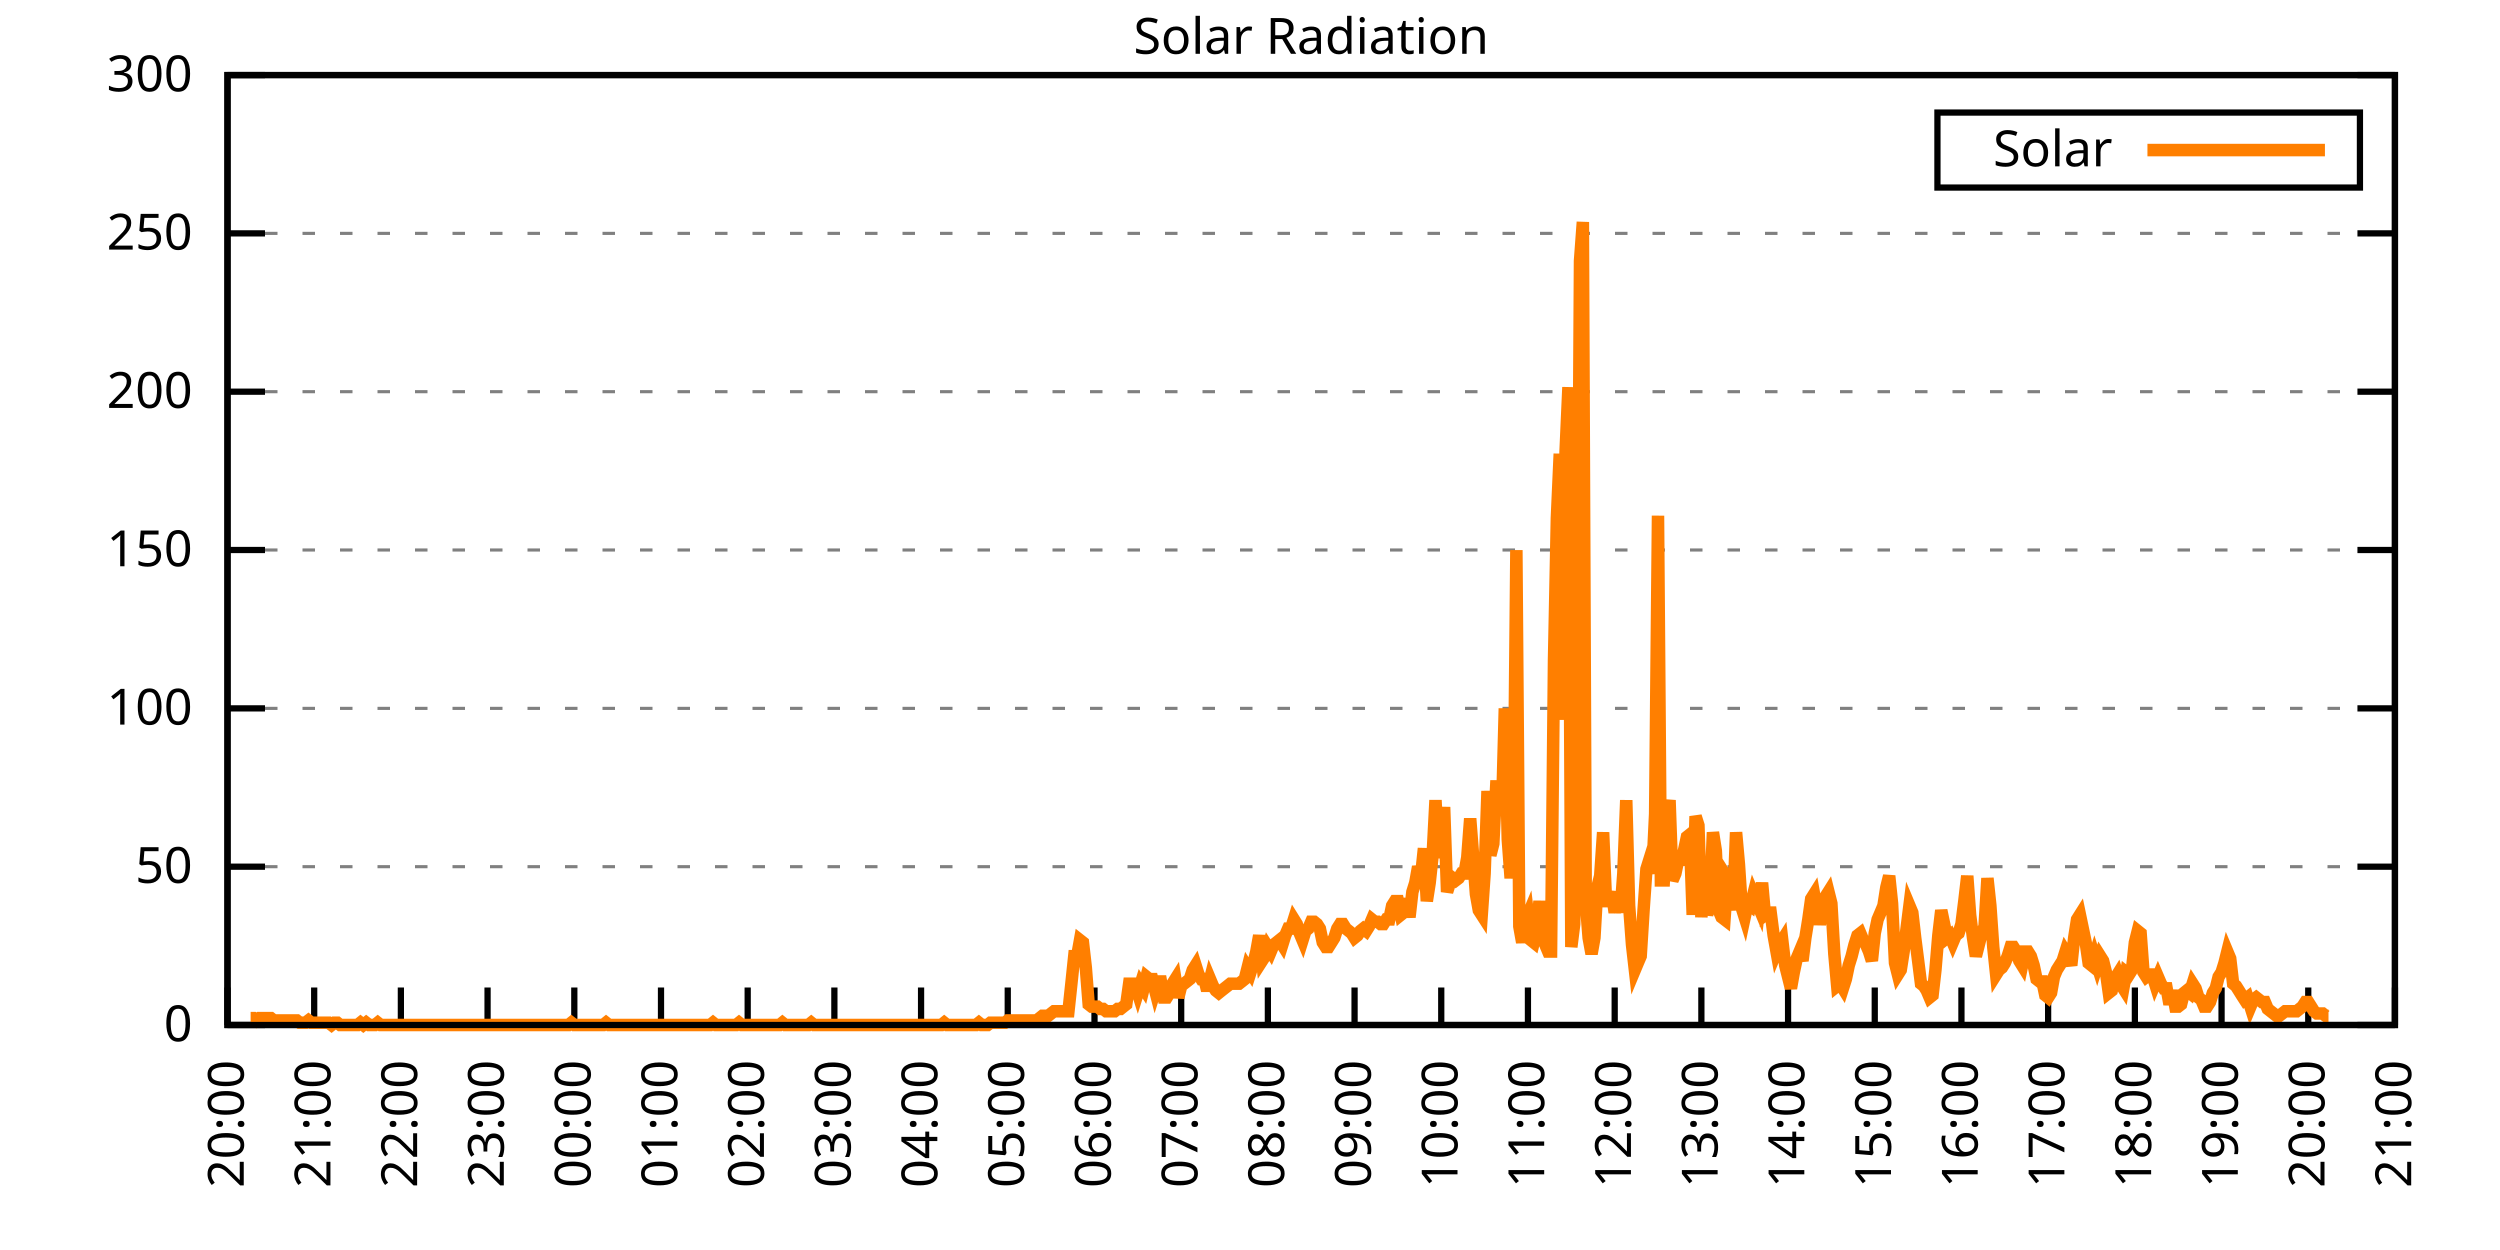
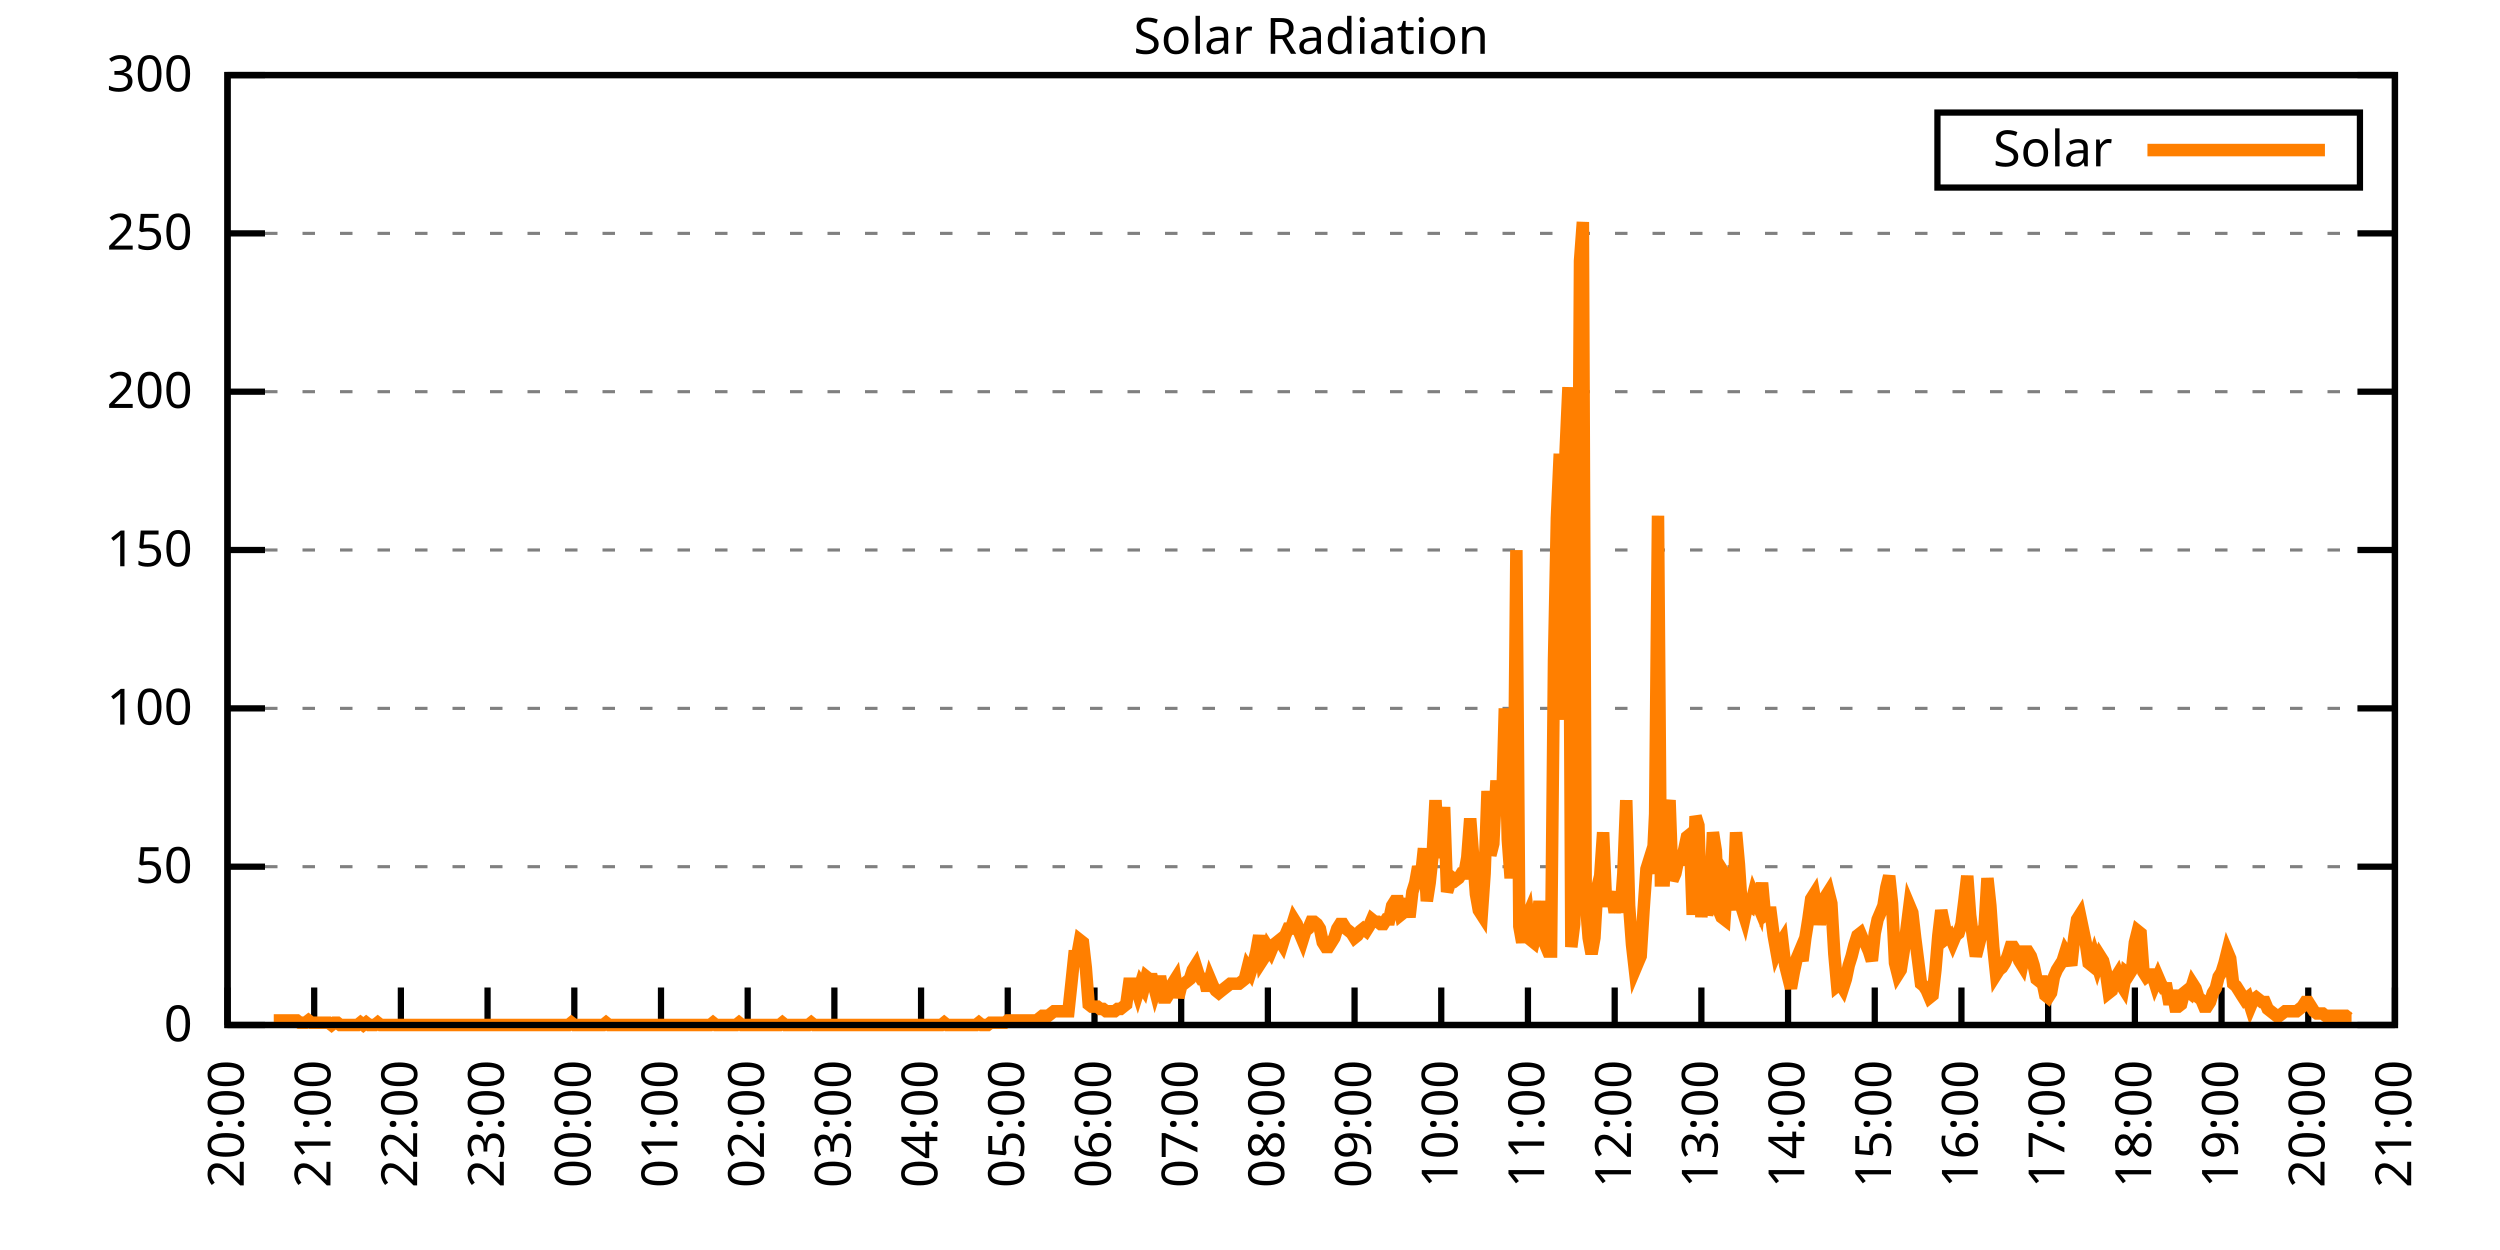
<svg xmlns="http://www.w3.org/2000/svg" xmlns:xlink="http://www.w3.org/1999/xlink" width="400" height="200" viewBox="0 0 400 200">
  <g id="gnuplot_canvas">
    <rect x="0" y="0" width="400" height="200" fill="none" />
    <defs>
      <circle id="gpDot" r="0.5" stroke-width="0.5" stroke="currentColor" />
      <path id="gpPt0" stroke-width="0.333" stroke="currentColor" d="M-1,0 h2 M0,-1 v2" />
      <path id="gpPt1" stroke-width="0.333" stroke="currentColor" d="M-1,-1 L1,1 M1,-1 L-1,1" />
      <path id="gpPt2" stroke-width="0.333" stroke="currentColor" d="M-1,0 L1,0 M0,-1 L0,1 M-1,-1 L1,1 M-1,1 L1,-1" />
      <rect id="gpPt3" stroke-width="0.333" stroke="currentColor" x="-1" y="-1" width="2" height="2" />
      <rect id="gpPt4" stroke-width="0.333" stroke="currentColor" fill="currentColor" x="-1" y="-1" width="2" height="2" />
      <circle id="gpPt5" stroke-width="0.333" stroke="currentColor" cx="0" cy="0" r="1" />
      <use xlink:href="#gpPt5" id="gpPt6" fill="currentColor" stroke="none" />
      <path id="gpPt7" stroke-width="0.333" stroke="currentColor" d="M0,-1.33 L-1.33,0.67 L1.33,0.67 z" />
      <use xlink:href="#gpPt7" id="gpPt8" fill="currentColor" stroke="none" />
      <use xlink:href="#gpPt7" id="gpPt9" stroke="currentColor" transform="rotate(180)" />
      <use xlink:href="#gpPt9" id="gpPt10" fill="currentColor" stroke="none" />
      <use xlink:href="#gpPt3" id="gpPt11" stroke="currentColor" transform="rotate(45)" />
      <use xlink:href="#gpPt11" id="gpPt12" fill="currentColor" stroke="none" />
      <path id="gpPt13" stroke-width="0.333" stroke="currentColor" d="M0,1.330 L1.265,0.411 L0.782,-1.067 L-0.782,-1.076 L-1.265,0.411 z" />
      <use xlink:href="#gpPt13" id="gpPt14" fill="currentColor" stroke="none" />
      <filter id="textbox" filterUnits="objectBoundingBox" x="0" y="0" height="1" width="1">
        <feFlood flood-color="white" flood-opacity="1" result="bgnd" />
        <feComposite in="SourceGraphic" in2="bgnd" operator="atop" />
      </filter>
      <filter id="greybox" filterUnits="objectBoundingBox" x="0" y="0" height="1" width="1">
        <feFlood flood-color="lightgrey" flood-opacity="1" result="grey" />
        <feComposite in="SourceGraphic" in2="grey" operator="atop" />
      </filter>
    </defs>
    <g fill="none" color="white" stroke="currentColor" stroke-width="1.00" stroke-linecap="butt" stroke-linejoin="miter">
</g>
    <g fill="none" color="black" stroke="currentColor" stroke-width="1.00" stroke-linecap="butt" stroke-linejoin="miter">
      <g stroke="none" shape-rendering="crispEdges">
        <polygon fill="rgb(255, 255, 255)" points="36.40,164.00 383.18,164.00 383.18,12.02 36.40,12.02 " />
      </g>
    </g>
    <g fill="none" color="black" stroke="currentColor" stroke-width="1.00" stroke-linecap="butt" stroke-linejoin="miter">
</g>
    <g fill="none" color="black" stroke="black" stroke-width="0.50" stroke-linecap="butt" stroke-linejoin="miter">
</g>
    <g fill="none" color="gray" stroke="currentColor" stroke-width="0.50" stroke-linecap="butt" stroke-linejoin="miter">
      <path stroke="gray" stroke-dasharray="2,4" class="gridline" d="M36.40,164.00 L383.19,164.00  " />
    </g>
    <g fill="none" color="gray" stroke="gray" stroke-width="1.00" stroke-linecap="butt" stroke-linejoin="miter">
</g>
    <g fill="none" color="black" stroke="currentColor" stroke-width="1.00" stroke-linecap="butt" stroke-linejoin="miter">
      <path stroke="black" d="M36.40,164.00 L42.40,164.00 M383.19,164.00 L377.19,164.00  " />
      <g transform="translate(30.80,166.60)" stroke="none" fill="black" font-family="Sans" font-size="8.00" text-anchor="end">
        <text>
          <tspan font-family="Sans"> 0</tspan>
        </text>
      </g>
    </g>
    <g fill="none" color="black" stroke="currentColor" stroke-width="1.00" stroke-linecap="butt" stroke-linejoin="miter">
</g>
    <g fill="none" color="black" stroke="black" stroke-width="0.50" stroke-linecap="butt" stroke-linejoin="miter">
</g>
    <g fill="none" color="gray" stroke="currentColor" stroke-width="0.50" stroke-linecap="butt" stroke-linejoin="miter">
      <path stroke="gray" stroke-dasharray="2,4" class="gridline" d="M36.40,138.67 L383.19,138.67  " />
    </g>
    <g fill="none" color="gray" stroke="gray" stroke-width="1.00" stroke-linecap="butt" stroke-linejoin="miter">
</g>
    <g fill="none" color="black" stroke="currentColor" stroke-width="1.00" stroke-linecap="butt" stroke-linejoin="miter">
      <path stroke="black" d="M36.40,138.67 L42.40,138.67 M383.19,138.67 L377.19,138.67  " />
      <g transform="translate(30.80,141.27)" stroke="none" fill="black" font-family="Sans" font-size="8.00" text-anchor="end">
        <text>
          <tspan font-family="Sans"> 50</tspan>
        </text>
      </g>
    </g>
    <g fill="none" color="black" stroke="currentColor" stroke-width="1.00" stroke-linecap="butt" stroke-linejoin="miter">
</g>
    <g fill="none" color="black" stroke="black" stroke-width="0.50" stroke-linecap="butt" stroke-linejoin="miter">
</g>
    <g fill="none" color="gray" stroke="currentColor" stroke-width="0.50" stroke-linecap="butt" stroke-linejoin="miter">
      <path stroke="gray" stroke-dasharray="2,4" class="gridline" d="M36.40,113.34 L383.19,113.34  " />
    </g>
    <g fill="none" color="gray" stroke="gray" stroke-width="1.00" stroke-linecap="butt" stroke-linejoin="miter">
</g>
    <g fill="none" color="black" stroke="currentColor" stroke-width="1.00" stroke-linecap="butt" stroke-linejoin="miter">
      <path stroke="black" d="M36.40,113.34 L42.40,113.34 M383.19,113.34 L377.19,113.34  " />
      <g transform="translate(30.80,115.94)" stroke="none" fill="black" font-family="Sans" font-size="8.00" text-anchor="end">
        <text>
          <tspan font-family="Sans"> 100</tspan>
        </text>
      </g>
    </g>
    <g fill="none" color="black" stroke="currentColor" stroke-width="1.00" stroke-linecap="butt" stroke-linejoin="miter">
</g>
    <g fill="none" color="black" stroke="black" stroke-width="0.50" stroke-linecap="butt" stroke-linejoin="miter">
</g>
    <g fill="none" color="gray" stroke="currentColor" stroke-width="0.50" stroke-linecap="butt" stroke-linejoin="miter">
      <path stroke="gray" stroke-dasharray="2,4" class="gridline" d="M36.40,88.00 L383.19,88.00  " />
    </g>
    <g fill="none" color="gray" stroke="gray" stroke-width="1.00" stroke-linecap="butt" stroke-linejoin="miter">
</g>
    <g fill="none" color="black" stroke="currentColor" stroke-width="1.00" stroke-linecap="butt" stroke-linejoin="miter">
      <path stroke="black" d="M36.40,88.00 L42.40,88.00 M383.19,88.00 L377.19,88.00  " />
      <g transform="translate(30.80,90.60)" stroke="none" fill="black" font-family="Sans" font-size="8.00" text-anchor="end">
        <text>
          <tspan font-family="Sans"> 150</tspan>
        </text>
      </g>
    </g>
    <g fill="none" color="black" stroke="currentColor" stroke-width="1.00" stroke-linecap="butt" stroke-linejoin="miter">
</g>
    <g fill="none" color="black" stroke="black" stroke-width="0.50" stroke-linecap="butt" stroke-linejoin="miter">
</g>
    <g fill="none" color="gray" stroke="currentColor" stroke-width="0.50" stroke-linecap="butt" stroke-linejoin="miter">
      <path stroke="gray" stroke-dasharray="2,4" class="gridline" d="M36.40,62.67 L383.19,62.67  " />
    </g>
    <g fill="none" color="gray" stroke="gray" stroke-width="1.00" stroke-linecap="butt" stroke-linejoin="miter">
</g>
    <g fill="none" color="black" stroke="currentColor" stroke-width="1.00" stroke-linecap="butt" stroke-linejoin="miter">
      <path stroke="black" d="M36.40,62.67 L42.40,62.67 M383.19,62.67 L377.19,62.67  " />
      <g transform="translate(30.80,65.27)" stroke="none" fill="black" font-family="Sans" font-size="8.00" text-anchor="end">
        <text>
          <tspan font-family="Sans"> 200</tspan>
        </text>
      </g>
    </g>
    <g fill="none" color="black" stroke="currentColor" stroke-width="1.00" stroke-linecap="butt" stroke-linejoin="miter">
</g>
    <g fill="none" color="black" stroke="black" stroke-width="0.50" stroke-linecap="butt" stroke-linejoin="miter">
</g>
    <g fill="none" color="gray" stroke="currentColor" stroke-width="0.50" stroke-linecap="butt" stroke-linejoin="miter">
      <path stroke="gray" stroke-dasharray="2,4" class="gridline" d="M36.40,37.34 L383.19,37.34  " />
    </g>
    <g fill="none" color="gray" stroke="gray" stroke-width="1.00" stroke-linecap="butt" stroke-linejoin="miter">
</g>
    <g fill="none" color="black" stroke="currentColor" stroke-width="1.00" stroke-linecap="butt" stroke-linejoin="miter">
      <path stroke="black" d="M36.40,37.34 L42.40,37.34 M383.19,37.34 L377.19,37.34  " />
      <g transform="translate(30.80,39.94)" stroke="none" fill="black" font-family="Sans" font-size="8.00" text-anchor="end">
        <text>
          <tspan font-family="Sans"> 250</tspan>
        </text>
      </g>
    </g>
    <g fill="none" color="black" stroke="currentColor" stroke-width="1.00" stroke-linecap="butt" stroke-linejoin="miter">
</g>
    <g fill="none" color="black" stroke="black" stroke-width="0.50" stroke-linecap="butt" stroke-linejoin="miter">
</g>
    <g fill="none" color="gray" stroke="currentColor" stroke-width="0.50" stroke-linecap="butt" stroke-linejoin="miter">
      <path stroke="gray" stroke-dasharray="2,4" class="gridline" d="M36.40,12.01 L383.19,12.01  " />
    </g>
    <g fill="none" color="gray" stroke="gray" stroke-width="1.00" stroke-linecap="butt" stroke-linejoin="miter">
</g>
    <g fill="none" color="black" stroke="currentColor" stroke-width="1.00" stroke-linecap="butt" stroke-linejoin="miter">
      <path stroke="black" d="M36.40,12.01 L42.40,12.01 M383.19,12.01 L377.19,12.01  " />
      <g transform="translate(30.80,14.61)" stroke="none" fill="black" font-family="Sans" font-size="8.00" text-anchor="end">
        <text>
          <tspan font-family="Sans"> 300</tspan>
        </text>
      </g>
    </g>
    <g fill="none" color="black" stroke="currentColor" stroke-width="1.00" stroke-linecap="butt" stroke-linejoin="miter">
      <path stroke="black" d="M36.40,164.00 L36.40,158.00  " />
      <g transform="translate(39.00,169.60) rotate(270.00)" stroke="none" fill="black" font-family="Sans" font-size="8.00" text-anchor="end">
        <text>
          <tspan font-family="Sans">20:00</tspan>
        </text>
      </g>
    </g>
    <g fill="none" color="black" stroke="currentColor" stroke-width="1.00" stroke-linecap="butt" stroke-linejoin="miter">
      <path stroke="black" d="M50.27,164.00 L50.27,158.00  " />
      <g transform="translate(52.87,169.60) rotate(270.00)" stroke="none" fill="black" font-family="Sans" font-size="8.00" text-anchor="end">
        <text>
          <tspan font-family="Sans">21:00</tspan>
        </text>
      </g>
    </g>
    <g fill="none" color="black" stroke="currentColor" stroke-width="1.00" stroke-linecap="butt" stroke-linejoin="miter">
      <path stroke="black" d="M64.14,164.00 L64.14,158.00  " />
      <g transform="translate(66.74,169.60) rotate(270.00)" stroke="none" fill="black" font-family="Sans" font-size="8.00" text-anchor="end">
        <text>
          <tspan font-family="Sans">22:00</tspan>
        </text>
      </g>
    </g>
    <g fill="none" color="black" stroke="currentColor" stroke-width="1.00" stroke-linecap="butt" stroke-linejoin="miter">
      <path stroke="black" d="M78.01,164.00 L78.01,158.00  " />
      <g transform="translate(80.61,169.60) rotate(270.00)" stroke="none" fill="black" font-family="Sans" font-size="8.00" text-anchor="end">
        <text>
          <tspan font-family="Sans">23:00</tspan>
        </text>
      </g>
    </g>
    <g fill="none" color="black" stroke="currentColor" stroke-width="1.00" stroke-linecap="butt" stroke-linejoin="miter">
      <path stroke="black" d="M91.89,164.00 L91.89,158.00  " />
      <g transform="translate(94.49,169.60) rotate(270.00)" stroke="none" fill="black" font-family="Sans" font-size="8.00" text-anchor="end">
        <text>
          <tspan font-family="Sans">00:00</tspan>
        </text>
      </g>
    </g>
    <g fill="none" color="black" stroke="currentColor" stroke-width="1.00" stroke-linecap="butt" stroke-linejoin="miter">
      <path stroke="black" d="M105.76,164.00 L105.76,158.00  " />
      <g transform="translate(108.36,169.60) rotate(270.00)" stroke="none" fill="black" font-family="Sans" font-size="8.00" text-anchor="end">
        <text>
          <tspan font-family="Sans">01:00</tspan>
        </text>
      </g>
    </g>
    <g fill="none" color="black" stroke="currentColor" stroke-width="1.00" stroke-linecap="butt" stroke-linejoin="miter">
      <path stroke="black" d="M119.63,164.00 L119.63,158.00  " />
      <g transform="translate(122.23,169.60) rotate(270.00)" stroke="none" fill="black" font-family="Sans" font-size="8.00" text-anchor="end">
        <text>
          <tspan font-family="Sans">02:00</tspan>
        </text>
      </g>
    </g>
    <g fill="none" color="black" stroke="currentColor" stroke-width="1.00" stroke-linecap="butt" stroke-linejoin="miter">
      <path stroke="black" d="M133.50,164.00 L133.50,158.00  " />
      <g transform="translate(136.10,169.60) rotate(270.00)" stroke="none" fill="black" font-family="Sans" font-size="8.00" text-anchor="end">
        <text>
          <tspan font-family="Sans">03:00</tspan>
        </text>
      </g>
    </g>
    <g fill="none" color="black" stroke="currentColor" stroke-width="1.00" stroke-linecap="butt" stroke-linejoin="miter">
      <path stroke="black" d="M147.37,164.00 L147.37,158.00  " />
      <g transform="translate(149.97,169.60) rotate(270.00)" stroke="none" fill="black" font-family="Sans" font-size="8.00" text-anchor="end">
        <text>
          <tspan font-family="Sans">04:00</tspan>
        </text>
      </g>
    </g>
    <g fill="none" color="black" stroke="currentColor" stroke-width="1.00" stroke-linecap="butt" stroke-linejoin="miter">
      <path stroke="black" d="M161.24,164.00 L161.24,158.00  " />
      <g transform="translate(163.84,169.60) rotate(270.00)" stroke="none" fill="black" font-family="Sans" font-size="8.00" text-anchor="end">
        <text>
          <tspan font-family="Sans">05:00</tspan>
        </text>
      </g>
    </g>
    <g fill="none" color="black" stroke="currentColor" stroke-width="1.00" stroke-linecap="butt" stroke-linejoin="miter">
      <path stroke="black" d="M175.12,164.00 L175.12,158.00  " />
      <g transform="translate(177.72,169.60) rotate(270.00)" stroke="none" fill="black" font-family="Sans" font-size="8.00" text-anchor="end">
        <text>
          <tspan font-family="Sans">06:00</tspan>
        </text>
      </g>
    </g>
    <g fill="none" color="black" stroke="currentColor" stroke-width="1.00" stroke-linecap="butt" stroke-linejoin="miter">
      <path stroke="black" d="M188.99,164.00 L188.99,158.00  " />
      <g transform="translate(191.59,169.60) rotate(270.00)" stroke="none" fill="black" font-family="Sans" font-size="8.00" text-anchor="end">
        <text>
          <tspan font-family="Sans">07:00</tspan>
        </text>
      </g>
    </g>
    <g fill="none" color="black" stroke="currentColor" stroke-width="1.00" stroke-linecap="butt" stroke-linejoin="miter">
      <path stroke="black" d="M202.86,164.00 L202.86,158.00  " />
      <g transform="translate(205.46,169.60) rotate(270.00)" stroke="none" fill="black" font-family="Sans" font-size="8.00" text-anchor="end">
        <text>
          <tspan font-family="Sans">08:00</tspan>
        </text>
      </g>
    </g>
    <g fill="none" color="black" stroke="currentColor" stroke-width="1.00" stroke-linecap="butt" stroke-linejoin="miter">
      <path stroke="black" d="M216.73,164.00 L216.73,158.00  " />
      <g transform="translate(219.33,169.60) rotate(270.00)" stroke="none" fill="black" font-family="Sans" font-size="8.00" text-anchor="end">
        <text>
          <tspan font-family="Sans">09:00</tspan>
        </text>
      </g>
    </g>
    <g fill="none" color="black" stroke="currentColor" stroke-width="1.00" stroke-linecap="butt" stroke-linejoin="miter">
      <path stroke="black" d="M230.60,164.00 L230.60,158.00  " />
      <g transform="translate(233.20,169.60) rotate(270.00)" stroke="none" fill="black" font-family="Sans" font-size="8.00" text-anchor="end">
        <text>
          <tspan font-family="Sans">10:00</tspan>
        </text>
      </g>
    </g>
    <g fill="none" color="black" stroke="currentColor" stroke-width="1.00" stroke-linecap="butt" stroke-linejoin="miter">
      <path stroke="black" d="M244.47,164.00 L244.47,158.00  " />
      <g transform="translate(247.07,169.60) rotate(270.00)" stroke="none" fill="black" font-family="Sans" font-size="8.00" text-anchor="end">
        <text>
          <tspan font-family="Sans">11:00</tspan>
        </text>
      </g>
    </g>
    <g fill="none" color="black" stroke="currentColor" stroke-width="1.00" stroke-linecap="butt" stroke-linejoin="miter">
      <path stroke="black" d="M258.35,164.00 L258.35,158.00  " />
      <g transform="translate(260.95,169.60) rotate(270.00)" stroke="none" fill="black" font-family="Sans" font-size="8.00" text-anchor="end">
        <text>
          <tspan font-family="Sans">12:00</tspan>
        </text>
      </g>
    </g>
    <g fill="none" color="black" stroke="currentColor" stroke-width="1.00" stroke-linecap="butt" stroke-linejoin="miter">
      <path stroke="black" d="M272.22,164.00 L272.22,158.00  " />
      <g transform="translate(274.82,169.60) rotate(270.00)" stroke="none" fill="black" font-family="Sans" font-size="8.00" text-anchor="end">
        <text>
          <tspan font-family="Sans">13:00</tspan>
        </text>
      </g>
    </g>
    <g fill="none" color="black" stroke="currentColor" stroke-width="1.00" stroke-linecap="butt" stroke-linejoin="miter">
      <path stroke="black" d="M286.09,164.00 L286.09,158.00  " />
      <g transform="translate(288.69,169.60) rotate(270.00)" stroke="none" fill="black" font-family="Sans" font-size="8.00" text-anchor="end">
        <text>
          <tspan font-family="Sans">14:00</tspan>
        </text>
      </g>
    </g>
    <g fill="none" color="black" stroke="currentColor" stroke-width="1.00" stroke-linecap="butt" stroke-linejoin="miter">
      <path stroke="black" d="M299.96,164.00 L299.96,158.00  " />
      <g transform="translate(302.56,169.60) rotate(270.00)" stroke="none" fill="black" font-family="Sans" font-size="8.00" text-anchor="end">
        <text>
          <tspan font-family="Sans">15:00</tspan>
        </text>
      </g>
    </g>
    <g fill="none" color="black" stroke="currentColor" stroke-width="1.00" stroke-linecap="butt" stroke-linejoin="miter">
      <path stroke="black" d="M313.83,164.00 L313.83,158.00  " />
      <g transform="translate(316.43,169.60) rotate(270.00)" stroke="none" fill="black" font-family="Sans" font-size="8.00" text-anchor="end">
        <text>
          <tspan font-family="Sans">16:00</tspan>
        </text>
      </g>
    </g>
    <g fill="none" color="black" stroke="currentColor" stroke-width="1.00" stroke-linecap="butt" stroke-linejoin="miter">
      <path stroke="black" d="M327.70,164.00 L327.70,158.00  " />
      <g transform="translate(330.30,169.60) rotate(270.00)" stroke="none" fill="black" font-family="Sans" font-size="8.00" text-anchor="end">
        <text>
          <tspan font-family="Sans">17:00</tspan>
        </text>
      </g>
    </g>
    <g fill="none" color="black" stroke="currentColor" stroke-width="1.00" stroke-linecap="butt" stroke-linejoin="miter">
      <path stroke="black" d="M341.58,164.00 L341.58,158.00  " />
      <g transform="translate(344.18,169.60) rotate(270.00)" stroke="none" fill="black" font-family="Sans" font-size="8.00" text-anchor="end">
        <text>
          <tspan font-family="Sans">18:00</tspan>
        </text>
      </g>
    </g>
    <g fill="none" color="black" stroke="currentColor" stroke-width="1.00" stroke-linecap="butt" stroke-linejoin="miter">
      <path stroke="black" d="M355.45,164.00 L355.45,158.00  " />
      <g transform="translate(358.05,169.60) rotate(270.00)" stroke="none" fill="black" font-family="Sans" font-size="8.00" text-anchor="end">
        <text>
          <tspan font-family="Sans">19:00</tspan>
        </text>
      </g>
    </g>
    <g fill="none" color="black" stroke="currentColor" stroke-width="1.00" stroke-linecap="butt" stroke-linejoin="miter">
      <path stroke="black" d="M369.32,164.00 L369.32,158.00  " />
      <g transform="translate(371.92,169.60) rotate(270.00)" stroke="none" fill="black" font-family="Sans" font-size="8.00" text-anchor="end">
        <text>
          <tspan font-family="Sans">20:00</tspan>
        </text>
      </g>
    </g>
    <g fill="none" color="black" stroke="currentColor" stroke-width="1.00" stroke-linecap="butt" stroke-linejoin="miter">
      <path stroke="black" d="M383.19,164.00 L383.19,158.00  " />
      <g transform="translate(385.79,169.60) rotate(270.00)" stroke="none" fill="black" font-family="Sans" font-size="8.00" text-anchor="end">
        <text>
          <tspan font-family="Sans">21:00</tspan>
        </text>
      </g>
    </g>
    <g fill="none" color="black" stroke="currentColor" stroke-width="1.00" stroke-linecap="butt" stroke-linejoin="miter">
</g>
    <g fill="none" color="black" stroke="currentColor" stroke-width="1.00" stroke-linecap="butt" stroke-linejoin="miter">
      <path stroke="black" d="M36.40,12.01 L36.40,164.00 L383.19,164.00 L383.19,12.01 L36.40,12.01 Z  " />
    </g>
    <g fill="none" color="black" stroke="currentColor" stroke-width="1.00" stroke-linecap="butt" stroke-linejoin="miter">
</g>
    <g fill="none" color="black" stroke="currentColor" stroke-width="1.00" stroke-linecap="butt" stroke-linejoin="miter">
      <path stroke="black" d="M309.99,30.01 L309.99,18.01 L377.59,18.01 L377.59,30.01 L309.99,30.01 Z  " />
    </g>
    <g id="Solar_Radiation_plot_1">
      <g fill="none" color="white" stroke="black" stroke-width="2.00" stroke-linecap="butt" stroke-linejoin="miter">
</g>
      <g fill="none" color="black" stroke="currentColor" stroke-width="2.00" stroke-linecap="butt" stroke-linejoin="miter">
        <g transform="translate(337.99,26.61)" stroke="none" fill="black" font-family="Sans" font-size="8.00" text-anchor="end">
          <text>
            <tspan font-family="Sans">Solar</tspan>
          </text>
        </g>
      </g>
      <g fill="none" color="black" stroke="currentColor" stroke-width="2.00" stroke-linecap="butt" stroke-linejoin="miter">
-         <path stroke="rgb(255, 127,   0)" d="M343.59,24.01 L371.99,24.01 M40.10,162.90 L40.56,162.90 L41.02,163.27 L41.49,162.90 L41.95,162.90 L42.41,162.90   L42.87,162.90 L43.34,162.90 L43.80,163.27 L44.26,163.27 L44.72,163.27 L45.19,163.27 L45.65,163.27 L46.11,163.27   L46.57,163.27 L47.03,163.27 L47.50,163.27 L47.96,163.63 L48.42,163.63 L48.88,163.63 L49.35,163.27 L49.81,163.63   L50.27,163.63 L50.73,163.63 L51.20,163.63 L51.66,163.63 L52.12,163.63 L52.58,163.63 L53.05,164.00 L53.51,163.63   L53.97,163.63 L54.43,164.00 L54.90,164.00 L55.36,164.00 L55.82,164.00 L56.28,164.00 L56.75,164.00 L57.21,164.00   L57.67,163.63 L58.13,164.00 L58.59,163.63 L59.06,164.00 L59.52,164.00 L59.98,164.00 L60.44,163.63 L60.91,164.00   L61.37,164.00 L61.83,164.00 L62.29,164.00 L62.76,164.00 L63.22,164.00 L63.68,164.00 L64.14,164.00 L64.61,164.00   L65.07,164.00 L65.53,164.00 L65.99,164.00 L66.46,164.00 L66.92,164.00 L67.38,164.00 L67.84,164.00 L68.30,164.00   L68.77,164.00 L69.23,164.00 L69.69,164.00 L70.15,164.00 L70.62,164.00 L71.08,164.00 L71.54,164.00 L72.00,164.00   L72.47,164.00 L72.93,164.00 L73.39,164.00 L73.85,164.00 L74.32,164.00 L74.78,164.00 L75.24,164.00 L75.70,164.00   L76.17,164.00 L76.63,164.00 L77.09,164.00 L77.55,164.00 L78.01,164.00 L78.48,164.00 L78.94,164.00 L79.40,164.00   L79.86,164.00 L80.33,164.00 L80.79,164.00 L81.25,164.00 L81.71,164.00 L82.18,164.00 L82.64,164.00 L83.10,164.00   L83.56,164.00 L84.03,164.00 L84.49,164.00 L84.95,164.00 L85.41,164.00 L85.88,164.00 L86.34,164.00 L86.80,164.00   L87.26,164.00 L87.72,164.00 L88.19,164.00 L88.65,164.00 L89.11,164.00 L89.57,164.00 L90.04,164.00 L90.50,164.00   L90.96,164.00 L91.42,163.63 L91.89,164.00 L92.35,164.00 L92.81,164.00 L93.27,164.00 L93.74,164.00 L94.20,164.00   L94.66,164.00 L95.12,164.00 L95.59,164.00 L96.05,164.00 L96.51,164.00 L96.97,163.63 L97.44,164.00 L97.90,164.00   L98.36,164.00 L98.82,164.00 L99.28,164.00 L99.75,164.00 L100.21,164.00 L100.67,164.00 L101.13,164.00 L101.60,164.00   L102.06,164.00 L102.52,164.00 L102.98,164.00 L103.45,164.00 L103.91,164.00 L104.37,164.00 L104.83,164.00 L105.30,164.00   L105.76,164.00 L106.22,164.00 L106.68,164.00 L107.15,164.00 L107.61,164.00 L108.07,164.00 L108.53,164.00 L108.99,164.00   L109.46,164.00 L109.92,164.00 L110.38,164.00 L110.84,164.00 L111.31,164.00 L111.77,164.00 L112.23,164.00 L112.69,164.00   L113.16,164.00 L113.62,164.00 L114.08,163.63 L114.54,164.00 L115.01,164.00 L115.47,164.00 L115.93,164.00 L116.39,164.00   L116.86,164.00 L117.32,164.00 L117.78,164.00 L118.24,163.63 L118.70,164.00 L119.17,164.00 L119.63,164.00 L120.09,164.00   L120.55,164.00 L121.02,164.00 L121.48,164.00 L121.94,164.00 L122.40,164.00 L122.87,164.00 L123.33,164.00 L123.79,164.00   L124.25,164.00 L124.72,164.00 L125.18,163.63 L125.64,164.00 L126.10,164.00 L126.57,164.00 L127.03,164.00 L127.49,164.00   L127.95,164.00 L128.41,164.00 L128.88,164.00 L129.34,164.00 L129.80,163.63 L130.26,164.00 L130.73,164.00 L131.19,164.00   L131.65,164.00 L132.11,164.00 L132.58,164.00 L133.04,164.00 L133.50,164.00 L133.96,164.00 L134.43,164.00 L134.89,164.00   L135.35,164.00 L135.81,164.00 L136.28,164.00 L136.74,164.00 L137.20,164.00 L137.66,164.00 L138.13,164.00 L138.59,164.00   L139.05,164.00 L139.51,164.00 L139.97,164.00 L140.44,164.00 L140.90,164.00 L141.36,164.00 L141.82,164.00 L142.29,164.00   L142.75,164.00 L143.21,164.00 L143.67,164.00 L144.14,164.00 L144.60,164.00 L145.06,164.00 L145.52,164.00 L145.99,164.00   L146.45,164.00 L146.91,164.00 L147.37,164.00 L147.84,164.00 L148.30,164.00 L148.76,164.00 L149.22,164.00 L149.68,164.00   L150.15,164.00 L150.61,164.00 L151.07,163.63 L151.53,164.00 L152.00,164.00 L152.46,164.00 L152.92,164.00 L153.38,164.00   L153.85,164.00 L154.31,164.00 L154.77,164.00 L155.23,164.00 L155.70,164.00 L156.16,164.00 L156.62,163.63 L157.08,164.00   L157.55,164.00 L158.01,164.00 L158.47,163.63 L158.93,163.63 L159.39,163.63 L159.86,163.63 L160.32,163.63 L160.78,163.63   L161.24,163.27 L161.71,163.27 L162.17,163.27 L162.63,163.27 L163.09,163.27 L163.56,163.27 L164.02,163.27 L164.48,163.27   L164.94,163.27 L165.41,163.27 L165.87,163.27 L166.33,162.90 L166.79,162.53 L167.26,162.53 L167.72,162.53 L168.18,162.16   L168.64,161.80 L169.10,161.80 L169.57,161.80 L170.03,161.80 L170.49,161.80 L170.95,161.80 L171.42,157.39 L171.88,152.99   L172.34,152.99 L172.80,150.42 L173.27,150.79 L173.73,154.82 L174.19,160.70 L174.65,161.06 L175.12,161.06 L175.58,161.06   L176.04,161.43 L176.50,161.43 L176.97,161.80 L177.43,161.80 L177.89,161.80 L178.35,161.80 L178.82,161.43 L179.28,161.43   L179.74,161.06 L180.20,160.70 L180.66,157.39 L181.13,157.39 L181.59,157.39 L182.05,158.86 L182.51,157.39 L182.98,158.13   L183.44,156.29 L183.90,156.66 L184.36,156.66 L184.83,158.49 L185.29,157.03 L185.75,157.03 L186.21,159.60 L186.68,159.60   L187.14,158.86 L187.60,157.39 L188.06,156.66 L188.53,159.60 L188.99,157.76 L189.45,157.39 L189.91,157.03 L190.37,156.66   L190.84,155.19 L191.30,154.46 L191.76,155.92 L192.22,156.66 L192.69,156.66 L193.15,158.49 L193.61,156.66 L194.07,157.76   L194.54,158.49 L195.00,158.86 L195.46,158.49 L195.92,158.13 L196.39,157.76 L196.85,157.39 L197.31,157.39 L197.77,157.39   L198.24,157.39 L198.70,157.03 L199.16,156.66 L199.62,154.82 L200.08,155.56 L200.55,154.09 L201.01,152.25 L201.47,149.68   L201.93,153.72 L202.40,152.99 L202.86,151.52 L203.32,152.25 L203.78,151.15 L204.25,150.79 L204.71,150.42 L205.17,151.15   L205.63,149.68 L206.10,148.58 L206.56,148.58 L207.02,147.11 L207.48,147.85 L207.95,149.32 L208.41,150.42 L208.87,148.95   L209.33,148.58 L209.80,147.48 L210.26,147.48 L210.72,147.85 L211.18,148.58 L211.64,150.79 L212.11,151.52 L212.57,151.52   L213.03,150.79 L213.49,150.05 L213.96,148.58 L214.42,147.85 L214.88,147.85 L215.34,148.58 L215.81,148.95 L216.27,149.32   L216.73,150.05 L217.19,149.68 L217.66,148.95 L218.12,148.58 L218.58,148.95 L219.04,148.22 L219.51,147.11 L219.97,147.48   L220.43,147.48 L220.89,147.85 L221.35,147.85 L221.82,147.11 L222.28,147.11 L222.74,144.91 L223.20,144.18 L223.67,144.18   L224.13,146.38 L224.59,146.01 L225.05,143.81 L225.52,146.75 L225.98,142.71 L226.44,141.24 L226.90,138.67 L227.37,140.14   L227.83,135.74 L228.29,144.18 L228.75,141.24 L229.22,136.84 L229.68,128.03 L230.14,137.20 L230.60,135.37 L231.06,129.13   L231.53,142.71 L231.99,141.24 L232.45,140.51 L232.91,140.87 L233.38,140.51 L233.84,139.77 L234.30,139.77 L234.76,137.20   L235.23,130.96 L235.69,136.84 L236.15,143.08 L236.61,145.65 L237.08,146.38 L237.54,139.77 L238.00,126.56 L238.46,136.84   L238.93,135.00 L239.39,125.82 L239.85,125.82 L240.31,130.23 L240.77,113.34 L241.24,134.27 L241.70,140.51 L242.16,135.37   L242.62,88.02 L243.09,148.22 L243.55,150.79 L244.01,147.48 L244.47,146.38 L244.94,150.42 L245.40,150.79 L245.86,148.95   L246.32,144.18 L246.79,149.68 L247.25,151.15 L247.71,152.25 L248.17,152.25 L248.64,105.64 L249.10,82.88 L249.56,72.60   L250.02,115.18 L250.49,72.23 L250.95,61.95 L251.41,151.52 L251.87,147.85 L252.33,120.32 L252.80,41.76 L253.26,35.52   L253.72,144.18 L254.18,150.05 L254.65,152.62 L255.11,150.05 L255.57,141.98 L256.03,140.14 L256.50,133.17 L256.96,144.18   L257.42,144.18 L257.88,142.71 L258.35,146.01 L258.81,143.08 L259.27,146.01 L259.73,139.77 L260.20,128.03 L260.66,144.91   L261.12,151.15 L261.58,155.19 L262.04,154.09 L262.51,152.99 L262.97,145.65 L263.43,139.04 L263.89,137.57 L264.36,139.77   L264.82,130.23 L265.28,82.51 L265.74,140.87 L266.21,140.87 L266.67,130.60 L267.13,128.03 L267.59,140.87 L268.06,139.77   L268.52,137.57 L268.98,137.57 L269.44,136.10 L269.91,133.90 L270.37,133.53 L270.83,146.38 L271.29,130.60 L271.75,132.06   L272.22,146.75 L272.68,139.77 L273.14,146.38 L273.60,144.55 L274.07,133.17 L274.53,136.10 L274.99,145.65 L275.45,146.75   L275.92,147.11 L276.38,140.51 L276.84,141.24 L277.30,145.65 L277.77,133.17 L278.23,138.30 L278.69,145.28 L279.15,146.75   L279.62,144.55 L280.08,144.91 L280.54,143.08 L281.00,144.18 L281.46,145.28 L281.93,141.24 L282.39,146.38 L282.85,146.01   L283.31,146.01 L283.78,149.68 L284.24,152.25 L284.70,151.15 L285.16,150.42 L285.63,154.46 L286.09,156.29 L286.55,158.13   L287.01,155.56 L287.48,153.35 L287.94,152.25 L288.40,153.72 L288.86,150.05 L289.33,147.11 L289.79,143.81 L290.25,143.08   L290.71,145.65 L291.18,147.85 L291.64,146.01 L292.10,143.44 L292.56,142.71 L293.02,144.55 L293.49,152.62 L293.95,157.76   L294.41,157.39 L294.87,158.13 L295.34,156.66 L295.80,154.46 L296.26,152.99 L296.72,151.15 L297.19,149.68 L297.65,149.32   L298.11,150.42 L298.57,151.15 L299.04,152.25 L299.50,153.72 L299.96,149.32 L300.42,147.11 L300.89,146.01 L301.35,144.91   L301.81,141.98 L302.27,140.14 L302.73,144.55 L303.20,154.09 L303.66,155.92 L304.12,155.19 L304.58,152.25 L305.05,148.58   L305.51,144.91 L305.97,146.01 L306.43,150.05 L306.90,153.72 L307.36,157.39 L307.82,157.76 L308.28,158.49 L308.75,159.60   L309.21,159.23 L309.67,155.19 L310.13,149.68 L310.60,145.65 L311.06,147.85 L311.52,150.05 L311.98,149.68 L312.44,150.79   L312.91,149.68 L313.37,149.32 L313.83,147.85 L314.29,144.18 L314.76,140.14 L315.22,146.38 L315.68,150.05 L316.14,152.99   L316.61,151.15 L317.07,149.32 L317.53,148.22 L317.99,140.51 L318.46,144.91 L318.92,151.52 L319.38,155.92 L319.84,155.19   L320.31,154.82 L320.77,154.09 L321.23,152.99 L321.69,151.52 L322.15,151.52 L322.62,152.25 L323.08,153.72 L323.54,154.46   L324.00,152.25 L324.47,152.25 L324.93,152.99 L325.39,154.46 L325.85,156.66 L326.32,157.03 L326.78,157.03 L327.24,159.23   L327.70,159.60 L328.17,158.86 L328.63,156.29 L329.09,155.19 L329.55,154.46 L330.02,153.72 L330.48,152.25 L330.94,152.99   L331.40,154.46 L331.87,150.05 L332.33,147.11 L332.79,146.38 L333.25,148.58 L333.71,150.79 L334.18,154.09 L334.64,154.46   L335.10,152.99 L335.56,154.46 L336.03,152.99 L336.49,153.72 L336.95,155.56 L337.41,158.86 L337.88,158.49 L338.34,156.66   L338.80,155.92 L339.26,157.39 L339.73,158.13 L340.19,155.56 L340.65,155.92 L341.11,155.19 L341.58,150.79 L342.04,148.95   L342.50,149.32 L342.96,155.56 L343.42,156.29 L343.89,155.92 L344.35,155.92 L344.81,157.39 L345.27,156.29 L345.74,157.39   L346.20,158.13 L346.66,158.13 L347.12,160.70 L347.59,158.49 L348.05,161.06 L348.51,161.06 L348.97,160.70 L349.44,158.86   L349.90,158.49 L350.36,158.86 L350.82,157.39 L351.29,158.13 L351.75,159.60 L352.21,159.96 L352.67,161.06 L353.13,161.06   L353.60,160.33 L354.06,158.86 L354.52,158.13 L354.98,156.29 L355.45,155.56 L355.91,154.09 L356.37,152.25 L356.83,153.35   L357.30,157.39 L357.76,157.76 L358.22,158.49 L358.68,159.23 L359.15,159.96 L359.61,159.60 L360.07,161.06 L360.53,159.96   L361.00,159.60 L361.46,159.96 L361.92,160.33 L362.38,160.33 L362.84,161.43 L363.31,161.80 L363.77,162.16 L364.23,162.53   L364.69,162.53 L365.16,162.16 L365.62,161.80 L366.08,161.80 L366.54,161.80 L367.01,161.80 L367.47,161.80 L367.93,161.43   L368.39,161.06 L368.86,160.33 L369.32,160.33 L369.78,161.06 L370.24,161.80 L370.71,162.16 L371.17,162.16 L371.63,162.16   L372.09,162.53 L372.56,162.53  " />
+         <path stroke="rgb(255, 127,   0)" d="M343.59,24.01 L371.99,24.01 M43.80,163.27 L44.26,163.27 L44.72,163.27 L45.19,163.27 L45.65,163.27 L46.11,163.27   L46.57,163.27 L47.03,163.27 L47.50,163.27 L47.96,163.63 L48.42,163.63 L48.88,163.63 L49.35,163.27 L49.81,163.63   L50.27,163.63 L50.73,163.63 L51.20,163.63 L51.66,163.63 L52.12,163.63 L52.58,163.63 L53.05,164.00 L53.51,163.63   L53.97,163.63 L54.43,164.00 L54.90,164.00 L55.36,164.00 L55.82,164.00 L56.28,164.00 L56.75,164.00 L57.21,164.00   L57.67,163.63 L58.13,164.00 L58.59,163.63 L59.06,164.00 L59.52,164.00 L59.98,164.00 L60.44,163.63 L60.91,164.00   L61.37,164.00 L61.83,164.00 L62.29,164.00 L62.76,164.00 L63.22,164.00 L63.68,164.00 L64.14,164.00 L64.61,164.00   L65.07,164.00 L65.53,164.00 L65.99,164.00 L66.46,164.00 L66.92,164.00 L67.38,164.00 L67.84,164.00 L68.30,164.00   L68.77,164.00 L69.23,164.00 L69.69,164.00 L70.15,164.00 L70.62,164.00 L71.08,164.00 L71.54,164.00 L72.00,164.00   L72.47,164.00 L72.93,164.00 L73.39,164.00 L73.85,164.00 L74.32,164.00 L74.78,164.00 L75.24,164.00 L75.70,164.00   L76.17,164.00 L76.63,164.00 L77.09,164.00 L77.55,164.00 L78.01,164.00 L78.48,164.00 L78.94,164.00 L79.40,164.00   L79.86,164.00 L80.33,164.00 L80.79,164.00 L81.25,164.00 L81.71,164.00 L82.18,164.00 L82.64,164.00 L83.10,164.00   L83.56,164.00 L84.03,164.00 L84.49,164.00 L84.95,164.00 L85.41,164.00 L85.88,164.00 L86.34,164.00 L86.80,164.00   L87.26,164.00 L87.72,164.00 L88.19,164.00 L88.65,164.00 L89.11,164.00 L89.57,164.00 L90.04,164.00 L90.50,164.00   L90.96,164.00 L91.42,163.63 L91.89,164.00 L92.35,164.00 L92.81,164.00 L93.27,164.00 L93.74,164.00 L94.20,164.00   L94.66,164.00 L95.12,164.00 L95.59,164.00 L96.05,164.00 L96.51,164.00 L96.97,163.63 L97.44,164.00 L97.90,164.00   L98.36,164.00 L98.82,164.00 L99.28,164.00 L99.75,164.00 L100.21,164.00 L100.67,164.00 L101.13,164.00 L101.60,164.00   L102.06,164.00 L102.52,164.00 L102.98,164.00 L103.45,164.00 L103.91,164.00 L104.37,164.00 L104.83,164.00 L105.30,164.00   L105.76,164.00 L106.22,164.00 L106.68,164.00 L107.15,164.00 L107.61,164.00 L108.07,164.00 L108.53,164.00 L108.99,164.00   L109.46,164.00 L109.92,164.00 L110.38,164.00 L110.84,164.00 L111.31,164.00 L111.77,164.00 L112.23,164.00 L112.69,164.00   L113.16,164.00 L113.62,164.00 L114.08,163.63 L114.54,164.00 L115.01,164.00 L115.47,164.00 L115.93,164.00 L116.39,164.00   L116.86,164.00 L117.32,164.00 L117.78,164.00 L118.24,163.63 L118.70,164.00 L119.17,164.00 L119.63,164.00 L120.09,164.00   L120.55,164.00 L121.02,164.00 L121.48,164.00 L121.94,164.00 L122.40,164.00 L122.87,164.00 L123.33,164.00 L123.79,164.00   L124.25,164.00 L124.72,164.00 L125.18,163.63 L125.64,164.00 L126.10,164.00 L126.57,164.00 L127.03,164.00 L127.49,164.00   L127.95,164.00 L128.41,164.00 L128.88,164.00 L129.34,164.00 L129.80,163.63 L130.26,164.00 L130.73,164.00 L131.19,164.00   L131.65,164.00 L132.11,164.00 L132.58,164.00 L133.04,164.00 L133.50,164.00 L133.96,164.00 L134.43,164.00 L134.89,164.00   L135.35,164.00 L135.81,164.00 L136.28,164.00 L136.74,164.00 L137.20,164.00 L137.66,164.00 L138.13,164.00 L138.59,164.00   L139.05,164.00 L139.51,164.00 L139.97,164.00 L140.44,164.00 L140.90,164.00 L141.36,164.00 L141.82,164.00 L142.29,164.00   L142.75,164.00 L143.21,164.00 L143.67,164.00 L144.14,164.00 L144.60,164.00 L145.06,164.00 L145.52,164.00 L145.99,164.00   L146.45,164.00 L146.91,164.00 L147.37,164.00 L147.84,164.00 L148.30,164.00 L148.76,164.00 L149.22,164.00 L149.68,164.00   L150.15,164.00 L150.61,164.00 L151.07,163.63 L151.53,164.00 L152.00,164.00 L152.46,164.00 L152.92,164.00 L153.38,164.00   L153.85,164.00 L154.31,164.00 L154.77,164.00 L155.23,164.00 L155.70,164.00 L156.16,164.00 L156.62,163.63 L157.08,164.00   L157.55,164.00 L158.01,164.00 L158.47,163.63 L158.93,163.63 L159.39,163.63 L159.86,163.63 L160.32,163.63 L160.78,163.63   L161.24,163.27 L161.71,163.27 L162.17,163.27 L162.63,163.27 L163.09,163.27 L163.56,163.27 L164.02,163.27 L164.48,163.27   L164.94,163.27 L165.41,163.27 L165.87,163.27 L166.33,162.90 L166.79,162.53 L167.26,162.53 L167.72,162.53 L168.18,162.16   L168.64,161.80 L169.10,161.80 L169.57,161.80 L170.03,161.80 L170.49,161.80 L170.95,161.80 L171.42,157.39 L171.88,152.99   L172.34,152.99 L172.80,150.42 L173.27,150.79 L173.73,154.82 L174.19,160.70 L174.65,161.06 L175.12,161.06 L175.58,161.06   L176.04,161.43 L176.50,161.43 L176.97,161.80 L177.43,161.80 L177.89,161.80 L178.35,161.80 L178.82,161.43 L179.28,161.43   L179.74,161.06 L180.20,160.70 L180.66,157.39 L181.13,157.39 L181.59,157.39 L182.05,158.86 L182.51,157.39 L182.98,158.13   L183.44,156.29 L183.90,156.66 L184.36,156.66 L184.83,158.49 L185.29,157.03 L185.75,157.03 L186.21,159.60 L186.68,159.60   L187.14,158.86 L187.60,157.39 L188.06,156.66 L188.53,159.60 L188.99,157.76 L189.45,157.39 L189.91,157.03 L190.37,156.66   L190.84,155.19 L191.30,154.46 L191.76,155.92 L192.22,156.66 L192.69,156.66 L193.15,158.49 L193.61,156.66 L194.07,157.76   L194.54,158.49 L195.00,158.86 L195.46,158.49 L195.92,158.13 L196.39,157.76 L196.85,157.39 L197.31,157.39 L197.77,157.39   L198.24,157.39 L198.70,157.03 L199.16,156.66 L199.62,154.82 L200.08,155.56 L200.55,154.09 L201.01,152.25 L201.47,149.68   L201.93,153.72 L202.40,152.99 L202.86,151.52 L203.32,152.25 L203.78,151.15 L204.25,150.79 L204.71,150.42 L205.17,151.15   L205.63,149.68 L206.10,148.58 L206.56,148.58 L207.02,147.11 L207.48,147.85 L207.95,149.32 L208.41,150.42 L208.87,148.95   L209.33,148.58 L209.80,147.48 L210.26,147.48 L210.72,147.85 L211.18,148.58 L211.64,150.79 L212.11,151.52 L212.57,151.52   L213.03,150.79 L213.49,150.05 L213.96,148.58 L214.42,147.85 L214.88,147.85 L215.34,148.58 L215.81,148.95 L216.27,149.32   L216.73,150.05 L217.19,149.68 L217.66,148.95 L218.12,148.58 L218.58,148.95 L219.04,148.22 L219.51,147.11 L219.97,147.48   L220.43,147.48 L220.89,147.85 L221.35,147.85 L221.82,147.11 L222.28,147.11 L222.74,144.91 L223.20,144.18 L223.67,144.18   L224.13,146.38 L224.59,146.01 L225.05,143.81 L225.52,146.75 L225.98,142.71 L226.44,141.24 L226.90,138.67 L227.37,140.14   L227.83,135.74 L228.29,144.18 L228.75,141.24 L229.22,136.84 L229.68,128.03 L230.14,137.20 L230.60,135.37 L231.06,129.13   L231.53,142.71 L231.99,141.24 L232.45,140.51 L232.91,140.87 L233.38,140.51 L233.84,139.77 L234.30,139.77 L234.76,137.20   L235.23,130.96 L235.69,136.84 L236.15,143.08 L236.61,145.65 L237.08,146.38 L237.54,139.77 L238.00,126.56 L238.46,136.84   L238.93,135.00 L239.39,125.82 L239.85,125.82 L240.31,130.23 L240.77,113.34 L241.24,134.27 L241.70,140.51 L242.16,135.37   L242.62,88.02 L243.09,148.22 L243.55,150.79 L244.01,147.48 L244.47,146.38 L244.94,150.42 L245.40,150.79 L245.86,148.95   L246.32,144.18 L246.79,149.68 L247.25,151.15 L247.71,152.25 L248.17,152.25 L248.64,105.64 L249.10,82.88 L249.56,72.60   L250.02,115.18 L250.49,72.23 L250.95,61.95 L251.41,151.52 L251.87,147.85 L252.33,120.32 L252.80,41.76 L253.26,35.52   L253.72,144.18 L254.18,150.05 L254.65,152.62 L255.11,150.05 L255.57,141.98 L256.03,140.14 L256.50,133.17 L256.96,144.18   L257.42,144.18 L257.88,142.71 L258.35,146.01 L258.81,143.08 L259.27,146.01 L259.73,139.77 L260.20,128.03 L260.66,144.91   L261.12,151.15 L261.58,155.19 L262.04,154.09 L262.51,152.99 L262.97,145.65 L263.43,139.04 L263.89,137.57 L264.36,139.77   L264.82,130.23 L265.28,82.51 L265.74,140.87 L266.21,140.87 L266.67,130.60 L267.13,128.03 L267.59,140.87 L268.06,139.77   L268.52,137.57 L268.98,137.57 L269.44,136.10 L269.91,133.90 L270.37,133.53 L270.83,146.38 L271.29,130.60 L271.75,132.06   L272.22,146.75 L272.68,139.77 L273.14,146.38 L273.60,144.55 L274.07,133.17 L274.53,136.10 L274.99,145.65 L275.45,146.75   L275.92,147.11 L276.38,140.51 L276.84,141.24 L277.30,145.65 L277.77,133.17 L278.23,138.30 L278.69,145.28 L279.15,146.75   L279.62,144.55 L280.08,144.91 L280.54,143.08 L281.00,144.18 L281.46,145.28 L281.93,141.24 L282.39,146.38 L282.85,146.01   L283.31,146.01 L283.78,149.68 L284.24,152.25 L284.70,151.15 L285.16,150.42 L285.63,154.46 L286.09,156.29 L286.55,158.13   L287.01,155.56 L287.48,153.35 L287.94,152.25 L288.40,153.72 L288.86,150.05 L289.33,147.11 L289.79,143.81 L290.25,143.08   L290.71,145.65 L291.18,147.85 L291.64,146.01 L292.10,143.44 L292.56,142.71 L293.02,144.55 L293.49,152.62 L293.95,157.76   L294.41,157.39 L294.87,158.13 L295.34,156.66 L295.80,154.46 L296.26,152.99 L296.72,151.15 L297.19,149.68 L297.65,149.32   L298.11,150.42 L298.57,151.15 L299.04,152.25 L299.50,153.72 L299.96,149.32 L300.42,147.11 L300.89,146.01 L301.35,144.91   L301.81,141.98 L302.27,140.14 L302.73,144.55 L303.20,154.09 L303.66,155.92 L304.12,155.19 L304.58,152.25 L305.05,148.58   L305.51,144.91 L305.97,146.01 L306.43,150.05 L306.90,153.72 L307.36,157.39 L307.82,157.76 L308.28,158.49 L308.75,159.60   L309.21,159.23 L309.67,155.19 L310.13,149.68 L310.60,145.65 L311.06,147.85 L311.52,150.05 L311.98,149.68 L312.44,150.79   L312.91,149.68 L313.37,149.32 L313.83,147.85 L314.29,144.18 L314.76,140.14 L315.22,146.38 L315.68,150.05 L316.14,152.99   L316.61,151.15 L317.07,149.32 L317.53,148.22 L317.99,140.51 L318.46,144.91 L318.92,151.52 L319.38,155.92 L319.84,155.19   L320.31,154.82 L320.77,154.09 L321.23,152.99 L321.69,151.52 L322.15,151.52 L322.62,152.25 L323.08,153.72 L323.54,154.46   L324.00,152.25 L324.47,152.25 L324.93,152.99 L325.39,154.46 L325.85,156.66 L326.32,157.03 L326.78,157.03 L327.24,159.23   L327.70,159.60 L328.17,158.86 L328.63,156.29 L329.09,155.19 L329.55,154.46 L330.02,153.72 L330.48,152.25 L330.94,152.99   L331.40,154.46 L331.87,150.05 L332.33,147.11 L332.79,146.38 L333.25,148.58 L333.71,150.79 L334.18,154.09 L334.64,154.46   L335.10,152.99 L335.56,154.46 L336.03,152.99 L336.49,153.72 L336.95,155.56 L337.41,158.86 L337.88,158.49 L338.34,156.66   L338.80,155.92 L339.26,157.39 L339.73,158.13 L340.19,155.56 L340.65,155.92 L341.11,155.19 L341.58,150.79 L342.04,148.95   L342.50,149.32 L342.96,155.56 L343.42,156.29 L343.89,155.92 L344.35,155.92 L344.81,157.39 L345.27,156.29 L345.74,157.39   L346.20,158.13 L346.66,158.13 L347.12,160.70 L347.59,158.49 L348.05,161.06 L348.51,161.06 L348.97,160.70 L349.44,158.86   L349.90,158.49 L350.36,158.86 L350.82,157.39 L351.29,158.13 L351.75,159.60 L352.21,159.96 L352.67,161.06 L353.13,161.06   L353.60,160.33 L354.06,158.86 L354.52,158.13 L354.98,156.29 L355.45,155.56 L355.91,154.09 L356.37,152.25 L356.83,153.35   L357.30,157.39 L357.76,157.76 L358.22,158.49 L358.68,159.23 L359.15,159.96 L359.61,159.60 L360.07,161.06 L360.53,159.96   L361.00,159.60 L361.46,159.96 L361.92,160.33 L362.38,160.33 L362.84,161.43 L363.31,161.80 L363.77,162.16 L364.23,162.53   L364.69,162.53 L365.16,162.16 L365.62,161.80 L366.08,161.80 L366.54,161.80 L367.01,161.80 L367.47,161.80 L367.93,161.43   L368.39,161.06 L368.86,160.33 L369.32,160.33 L369.78,161.06 L370.24,161.80 L370.71,162.16 L371.17,162.16 L371.63,162.16   L372.09,162.53 L372.56,162.53 L373.02,162.53 L373.48,162.53 L373.94,162.53 L374.40,162.53 L374.87,162.53 L375.33,162.53   L375.79,162.90 L376.25,162.90  " />
      </g>
    </g>
    <g fill="none" color="black" stroke="currentColor" stroke-width="2.00" stroke-linecap="butt" stroke-linejoin="miter">
</g>
    <g fill="none" color="black" stroke="black" stroke-width="1.00" stroke-linecap="butt" stroke-linejoin="miter">
</g>
    <g fill="none" color="black" stroke="currentColor" stroke-width="1.00" stroke-linecap="butt" stroke-linejoin="miter">
      <path stroke="black" d="M36.40,12.01 L36.40,164.00 L383.19,164.00 L383.19,12.01 L36.40,12.01 Z  " />
      <g transform="translate(6.80,88.01) rotate(270.00)" stroke="none" fill="black" font-family="Sans" font-size="8.00" text-anchor="middle">
        <text />
      </g>
    </g>
    <g fill="none" color="black" stroke="currentColor" stroke-width="1.00" stroke-linecap="butt" stroke-linejoin="miter">
</g>
    <g fill="none" color="black" stroke="currentColor" stroke-width="1.00" stroke-linecap="butt" stroke-linejoin="miter">
      <g transform="translate(209.79,8.61)" stroke="none" fill="black" font-family="Sans" font-size="8.00" text-anchor="middle">
        <text>
          <tspan font-family="Sans">Solar Radiation</tspan>
        </text>
      </g>
    </g>
    <g fill="none" color="black" stroke="currentColor" stroke-width="1.00" stroke-linecap="butt" stroke-linejoin="miter">
</g>
  </g>
</svg>
